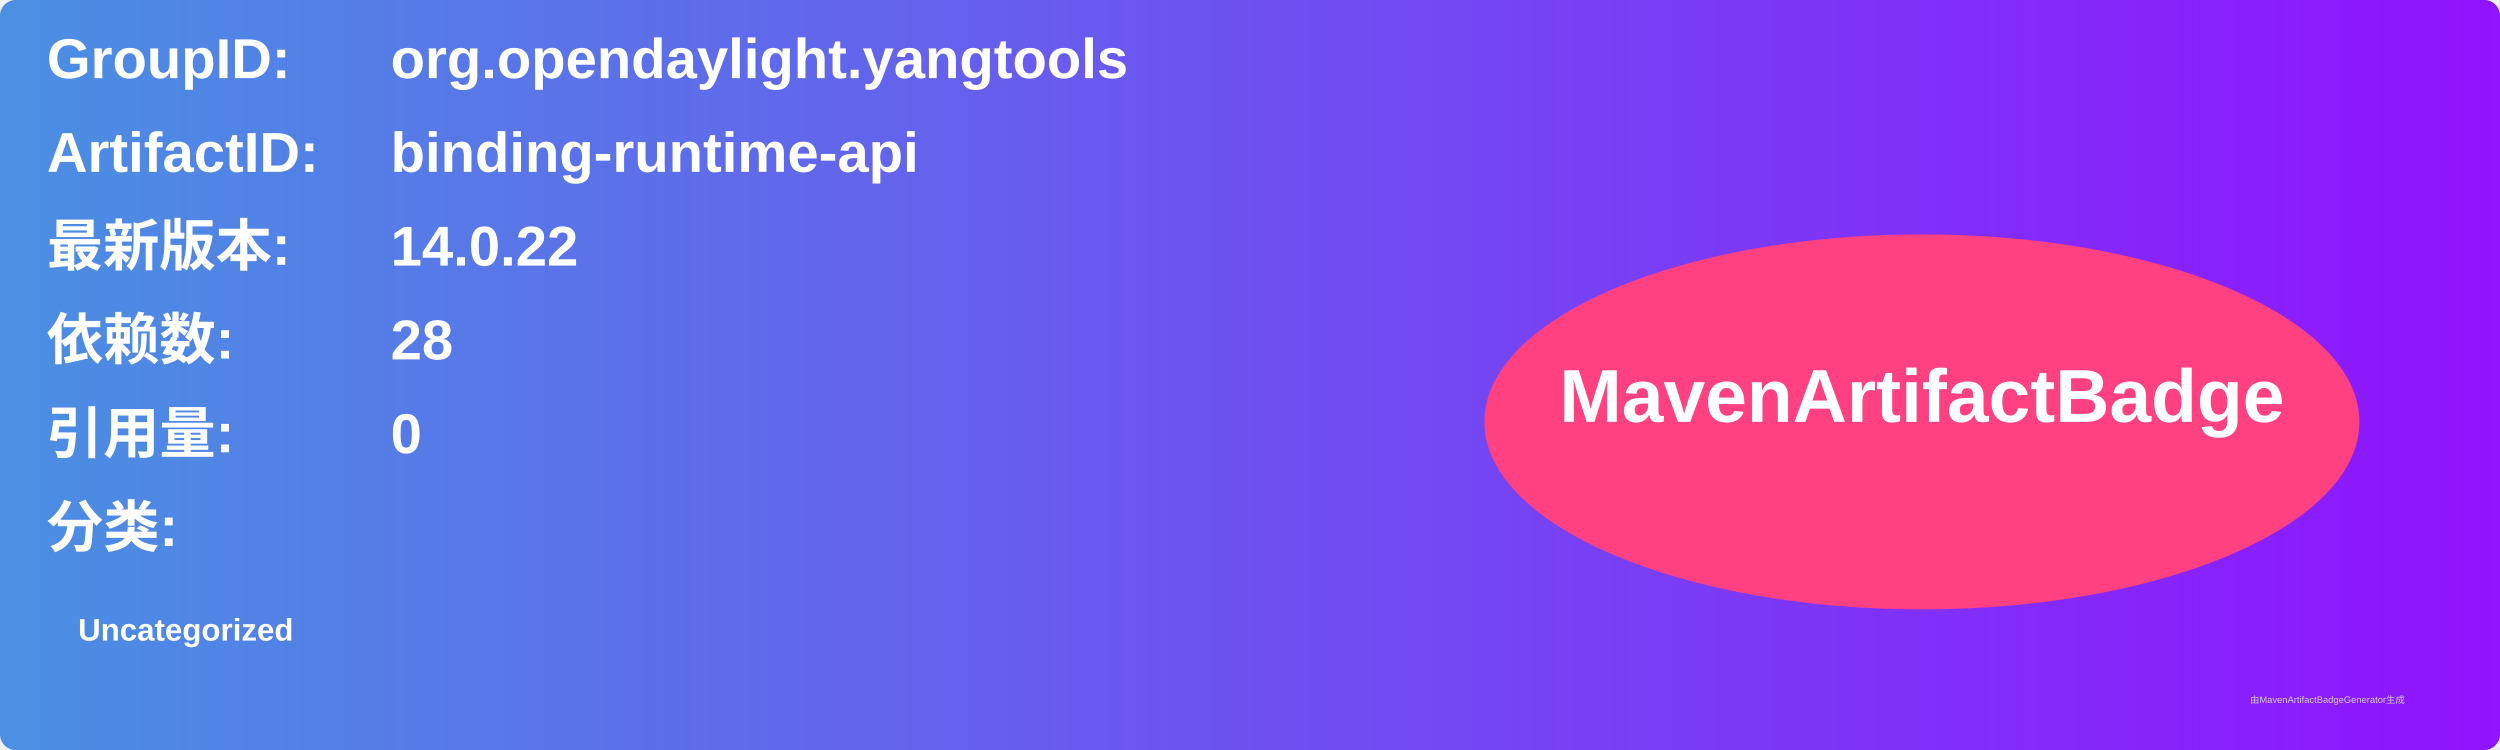
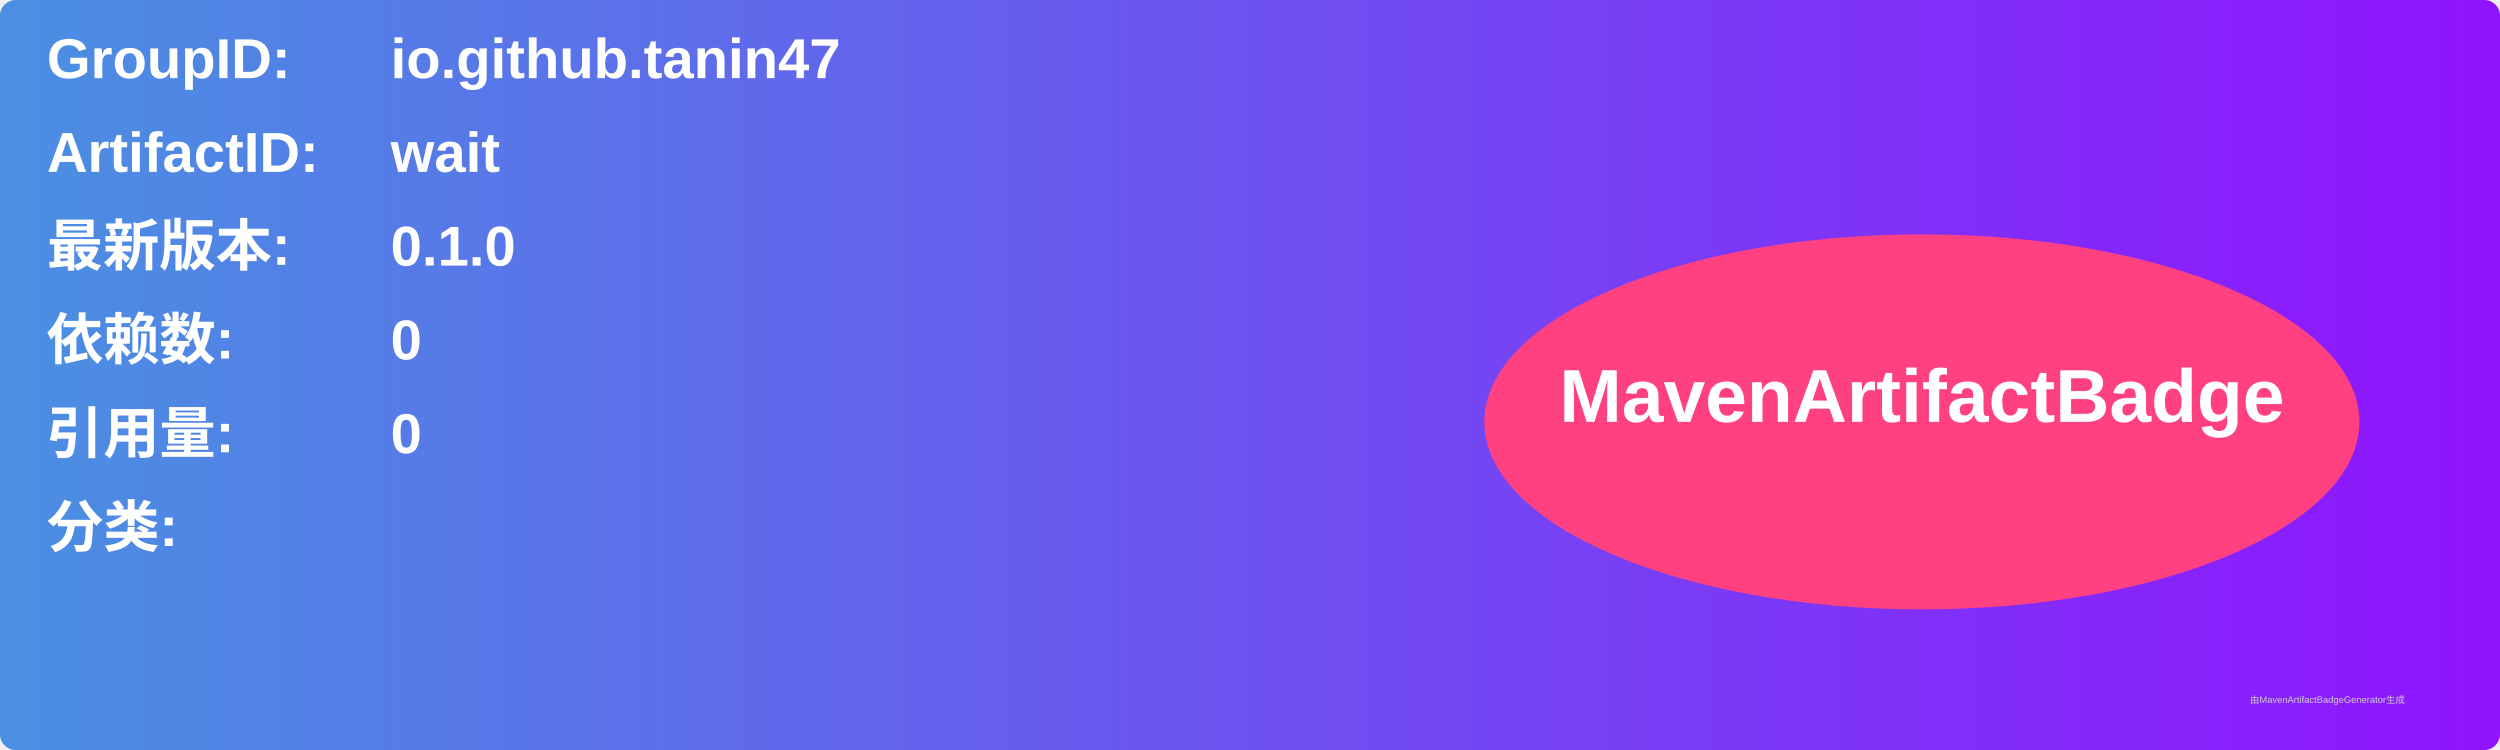
<svg xmlns="http://www.w3.org/2000/svg" width="800" height="240" viewBox="0 0 800 240">
  <linearGradient id="grad" x1="0%" y1="0%" x2="100%" y2="0%">
    <stop offset="0%" stop-color="#4a90e2" />
    <stop offset="100%" stop-color="#9013fe" />
  </linearGradient>
  <rect width="100%" height="100%" rx="5" ry="5" fill="url(#grad)" />
  <g transform="translate(15, 15)">
    <text x="0" y="10" font-family="Arial" font-size="18" fill="white" font-weight="bold" width="260">GroupID:</text>
-     <text x="110" y="10" font-family="Arial" font-size="18" fill="white" font-weight="bold" width="460">org.opendaylight.yangtools</text>
+     <text x="110" y="10" font-family="Arial" font-size="18" fill="white" font-weight="bold" width="460">io.github.tanin47</text>
    <text x="0" y="40" font-family="Arial" font-size="18" fill="white" font-weight="bold" width="260">ArtifactID:</text>
-     <text x="110" y="40" font-family="Arial" font-size="18" fill="white" font-weight="bold" width="460">binding-runtime-api</text>
+     <text x="110" y="40" font-family="Arial" font-size="18" fill="white" font-weight="bold" width="460">wait</text>
    <text x="0" y="70" font-family="Arial" font-size="18" fill="white" font-weight="bold">最新版本:</text>
    <text x="110" y="70" font-family="Arial" font-size="18" fill="white" font-weight="bold">
-       <tspan font-weight="bold">14.0.22</tspan>
+       <tspan font-weight="bold">0.1.0</tspan>
    </text>
    <text x="0" y="100" font-family="Arial" font-size="18" fill="white" font-weight="bold">依赖数: </text>
    <text x="110" y="100" font-family="Arial" font-size="18" fill="white">
-       <tspan font-weight="bold">28</tspan>
+       <tspan font-weight="bold">0</tspan>
    </text>
    <text x="0" y="130" font-family="Arial" font-size="18" fill="white" font-weight="bold">引用量: </text>
    <text x="110" y="130" font-family="Arial" font-size="18" fill="white">
      <tspan font-weight="bold">0</tspan>
    </text>
    <text x="0" y="160" font-family="Arial" font-size="18" fill="white" font-weight="bold">分类:</text>
    <text x="10" y="190" font-family="Arial" font-size="10" fill="white">
-       <tspan font-weight="bold">Uncategorized</tspan>
+       <tspan font-weight="bold" />
    </text>
    <ellipse cx="600" cy="120" rx="140" ry="60" fill="#ff4081" />
    <text x="600" y="120" text-anchor="middle" font-family="Arial" font-size="24" fill="white" font-weight="bold">MavenArtifactBadge</text>
  </g>
  <text x="720" y="225" font-family="Arial" font-size="3" fill="#d0d0d0">由MavenArtifactBadgeGenerator生成</text>
</svg>
